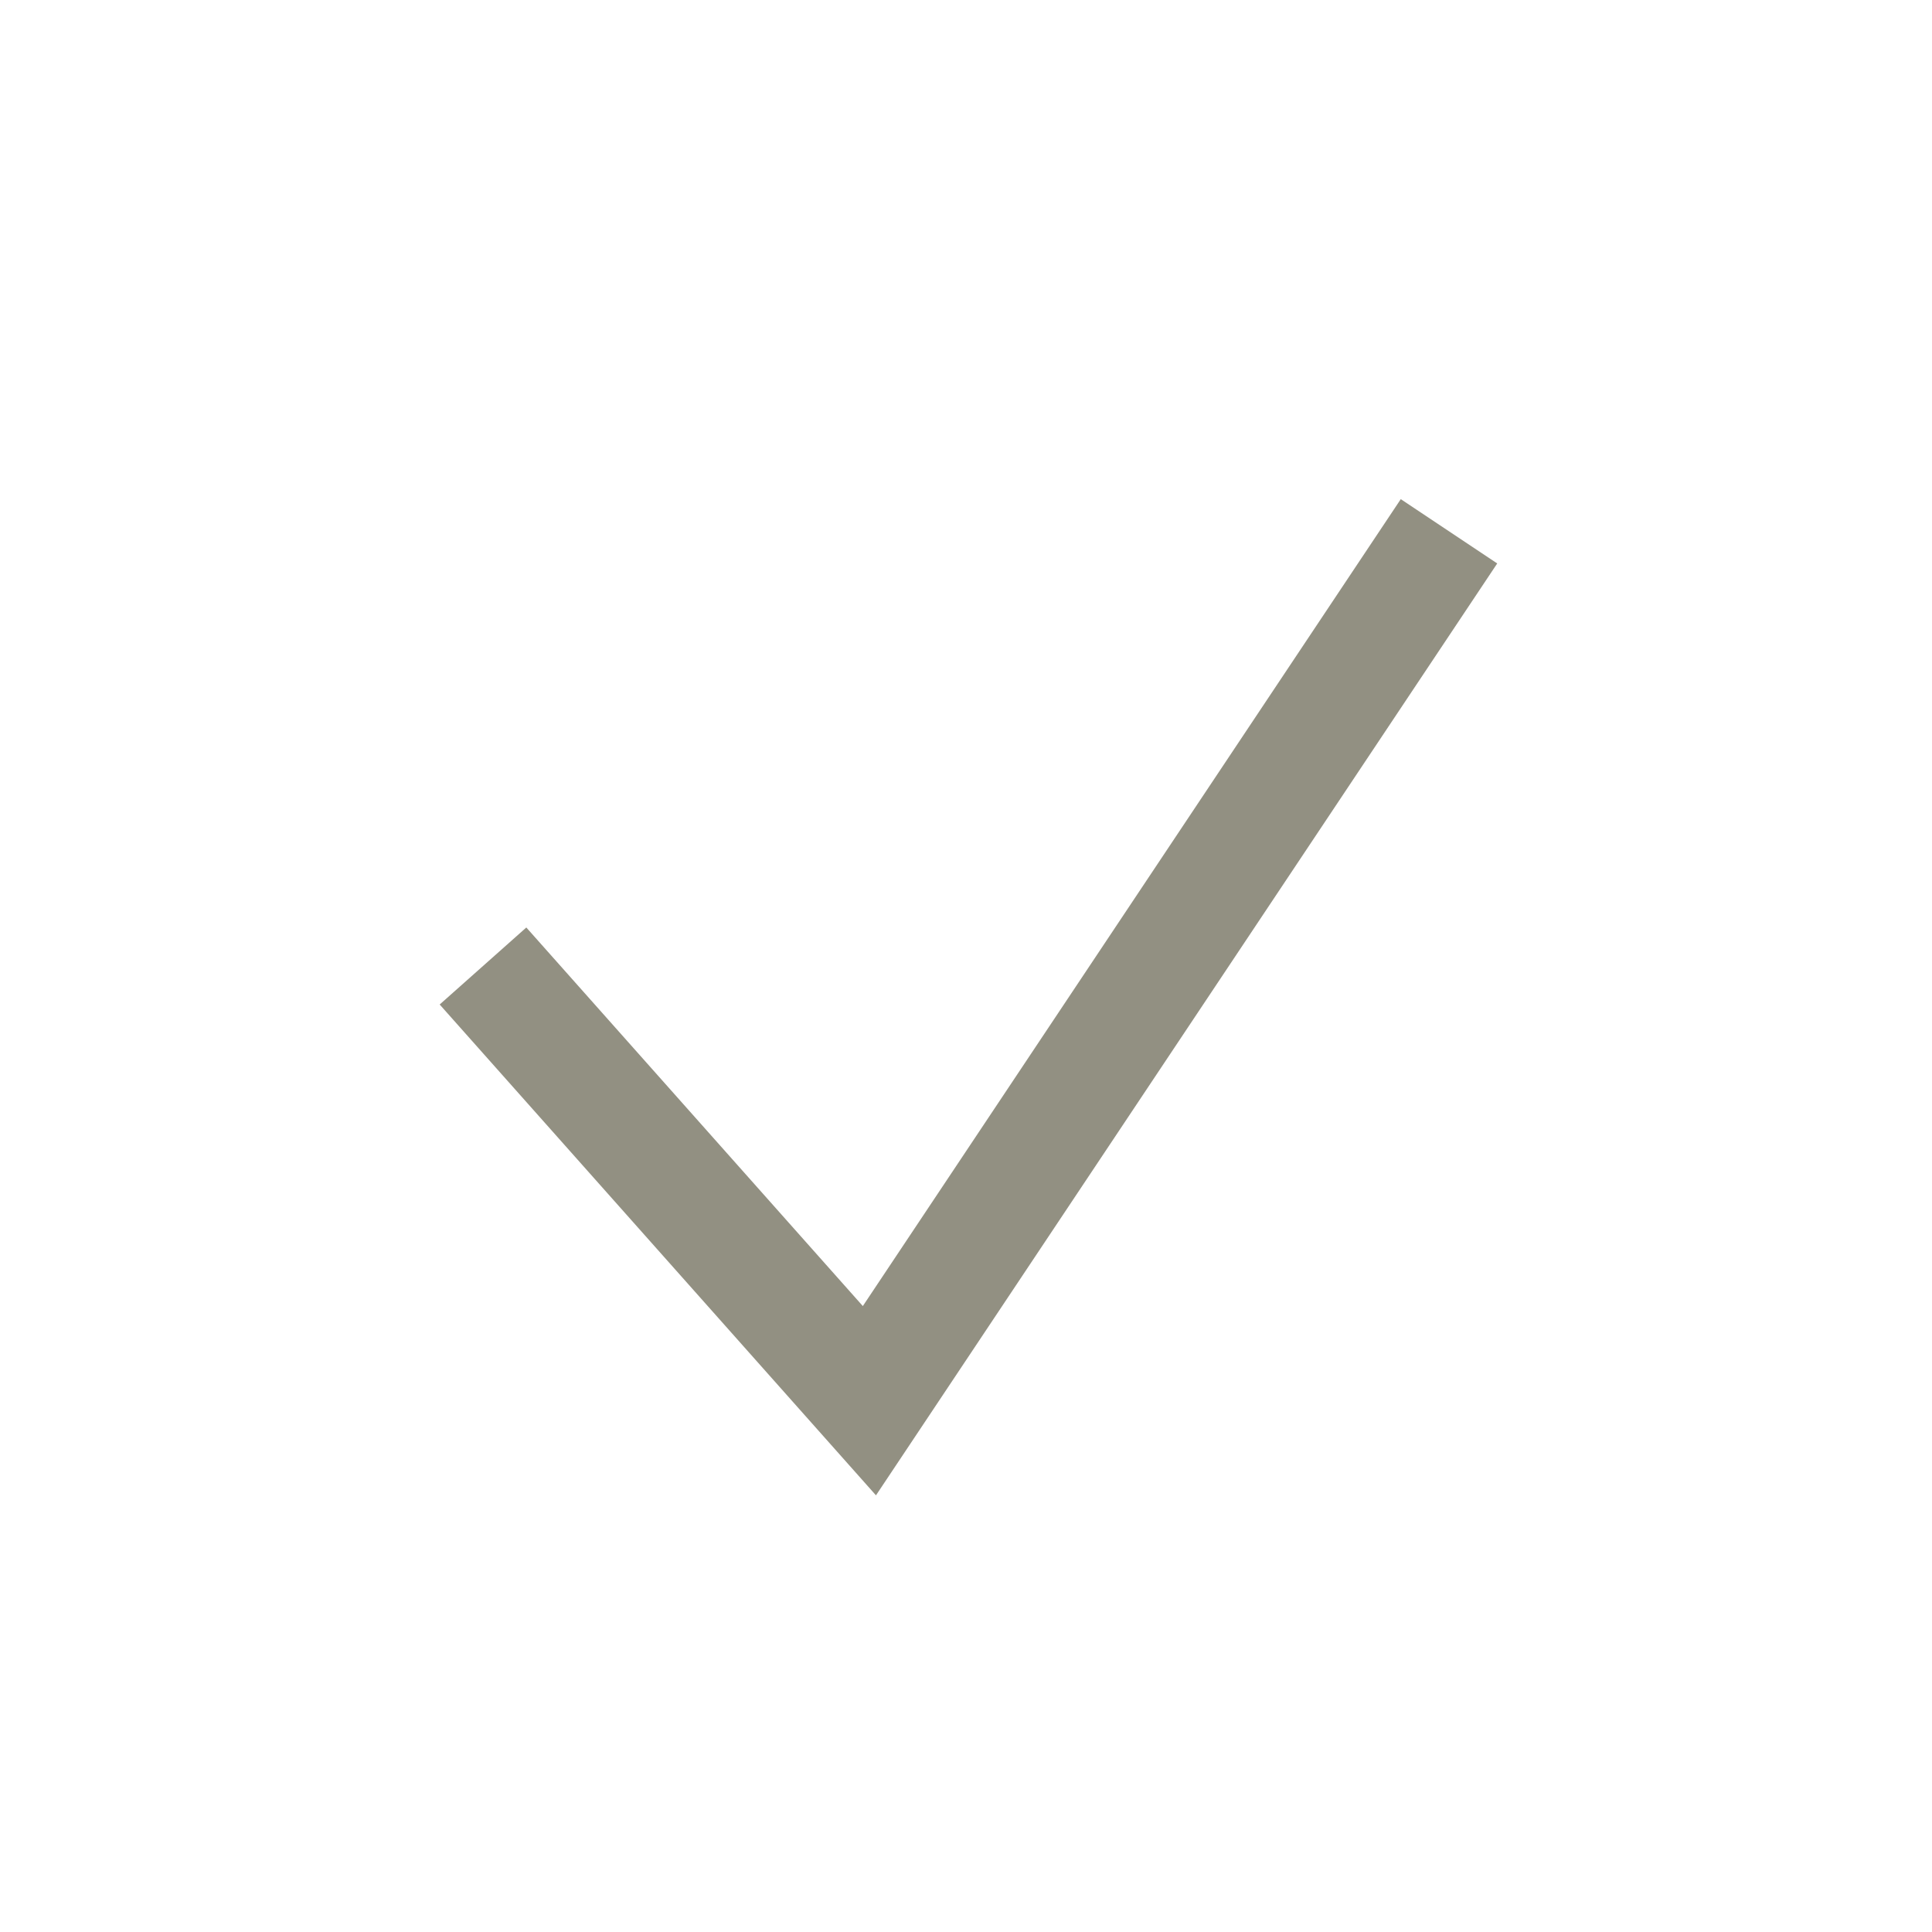
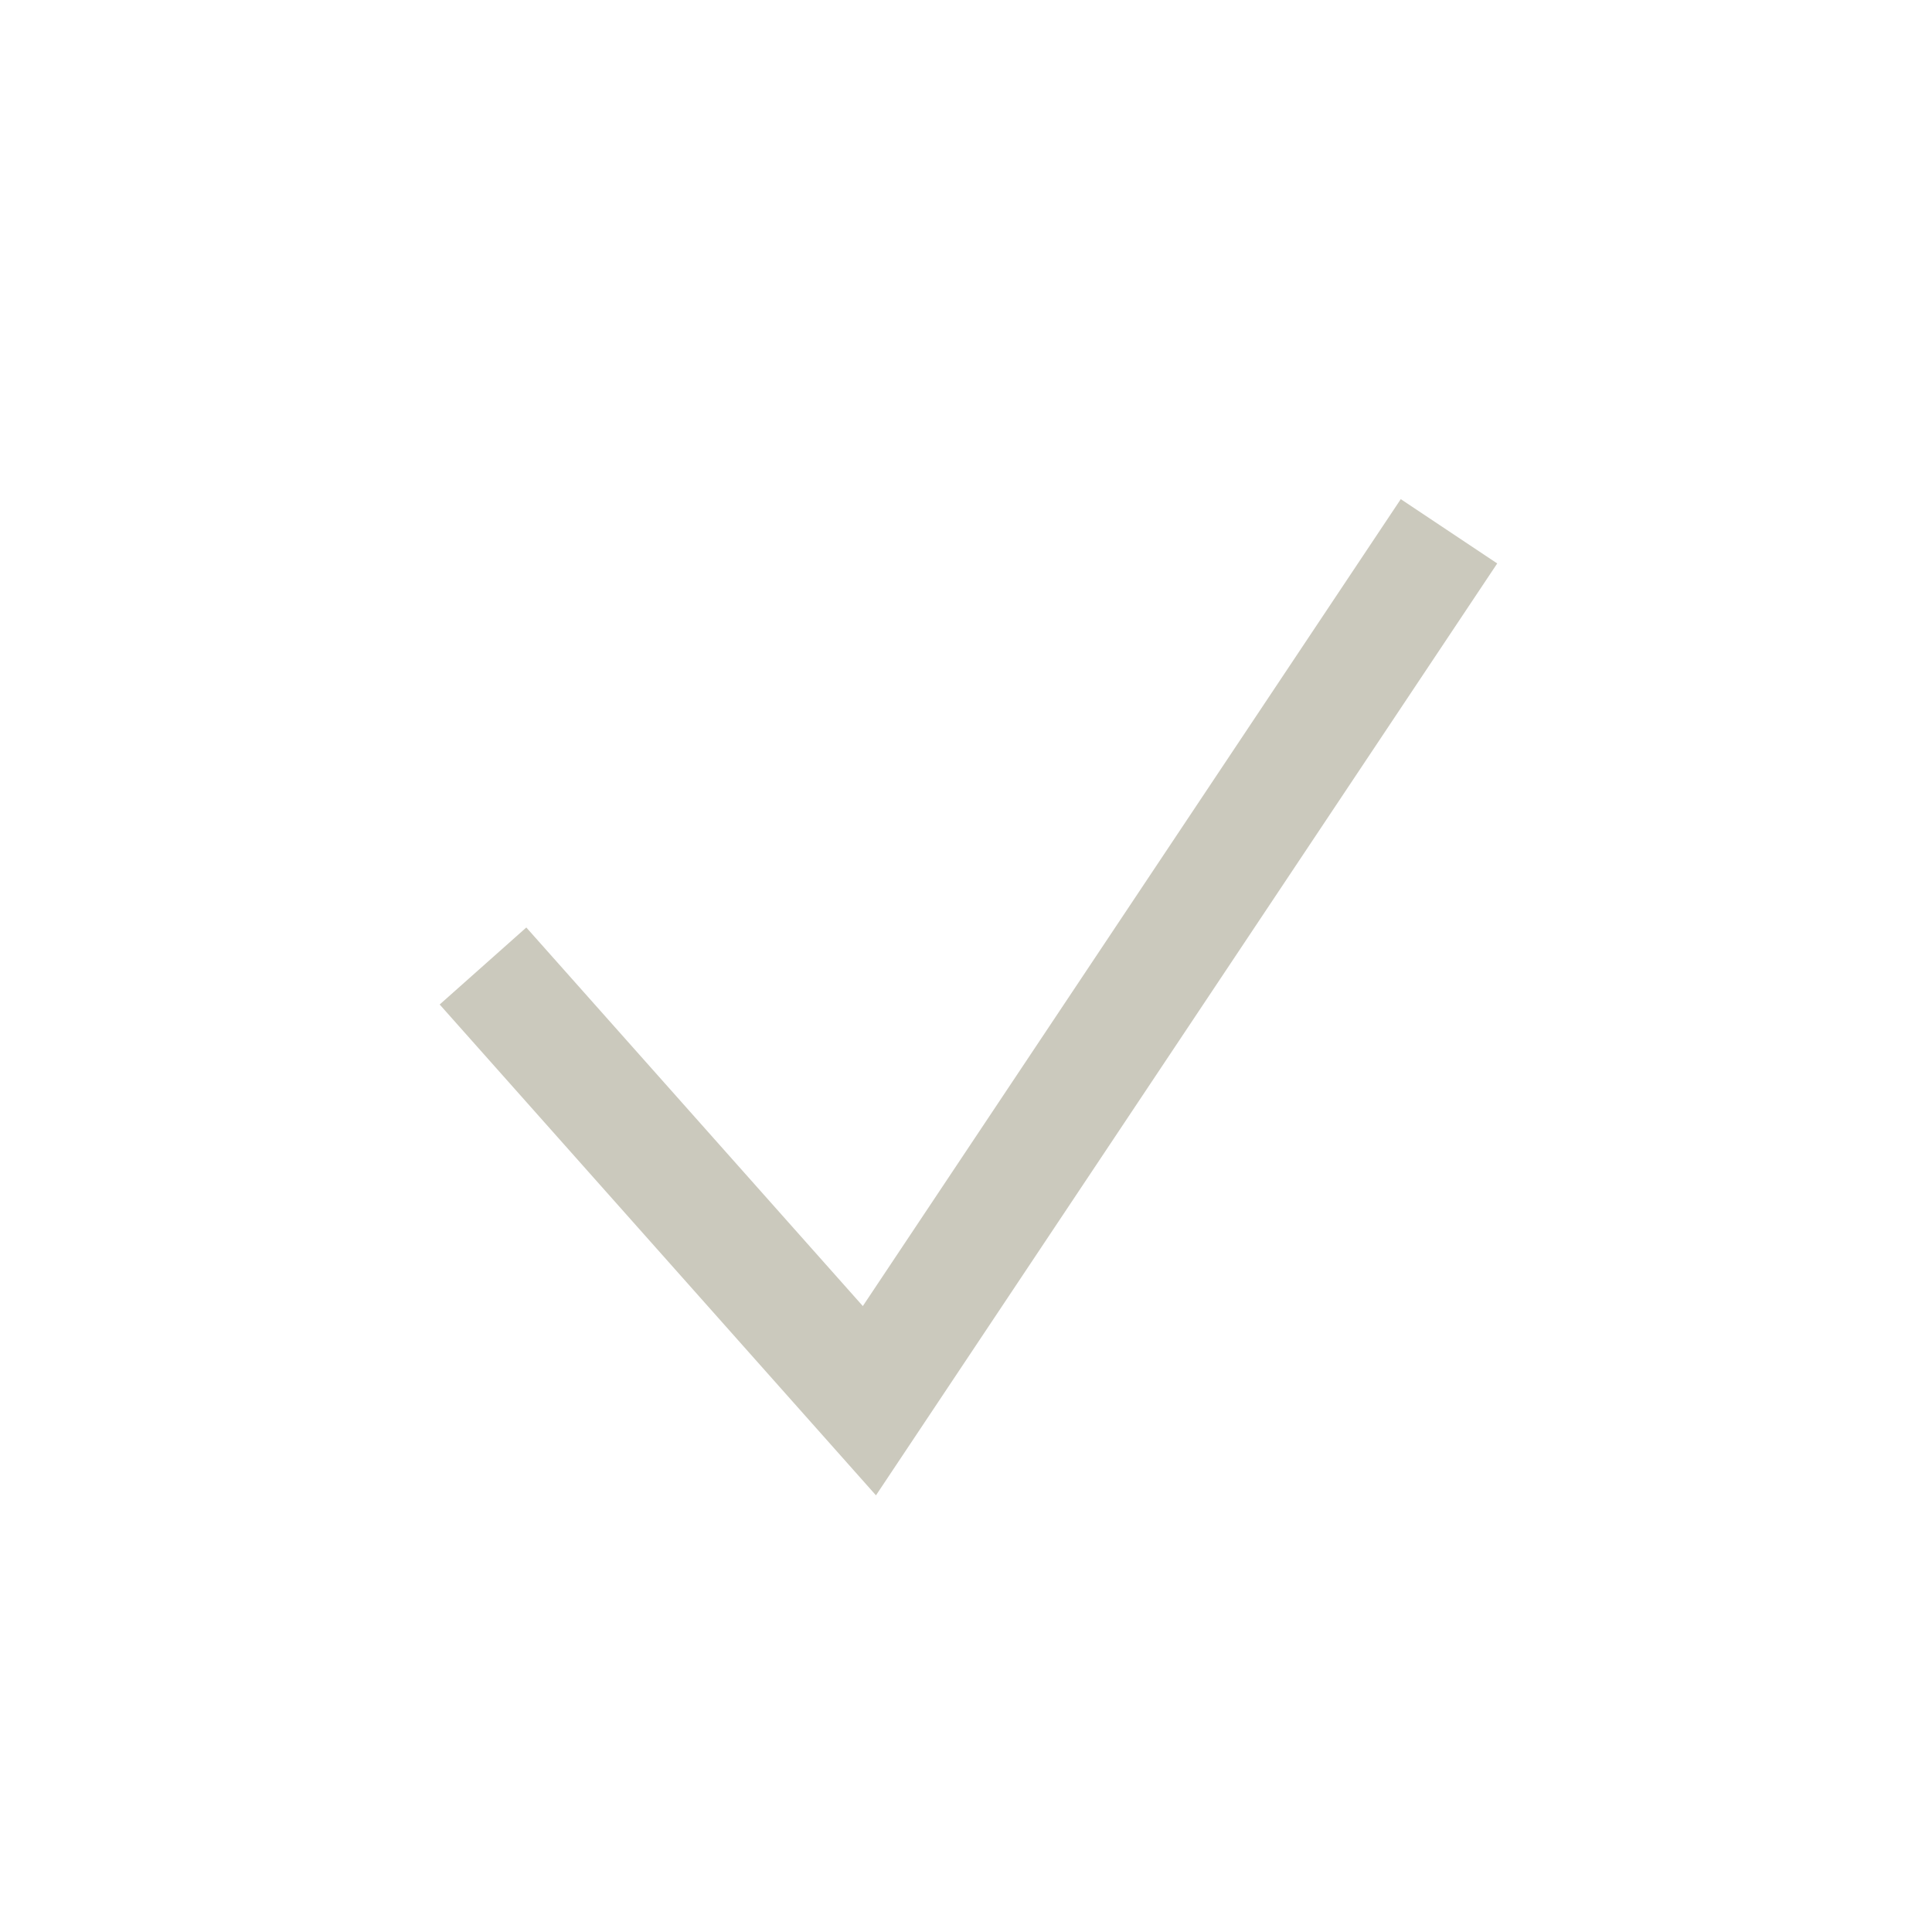
<svg xmlns="http://www.w3.org/2000/svg" width="20" height="20" viewBox="0 0 20 20" fill="none">
-   <path d="M5 10L9 14.5L15 5.5" stroke="#929082" stroke-width="1.2" />
+   <path d="M5 10L9 14.5L15 5.5" stroke="#cbc9bd" stroke-width="1.2" />
</svg>
